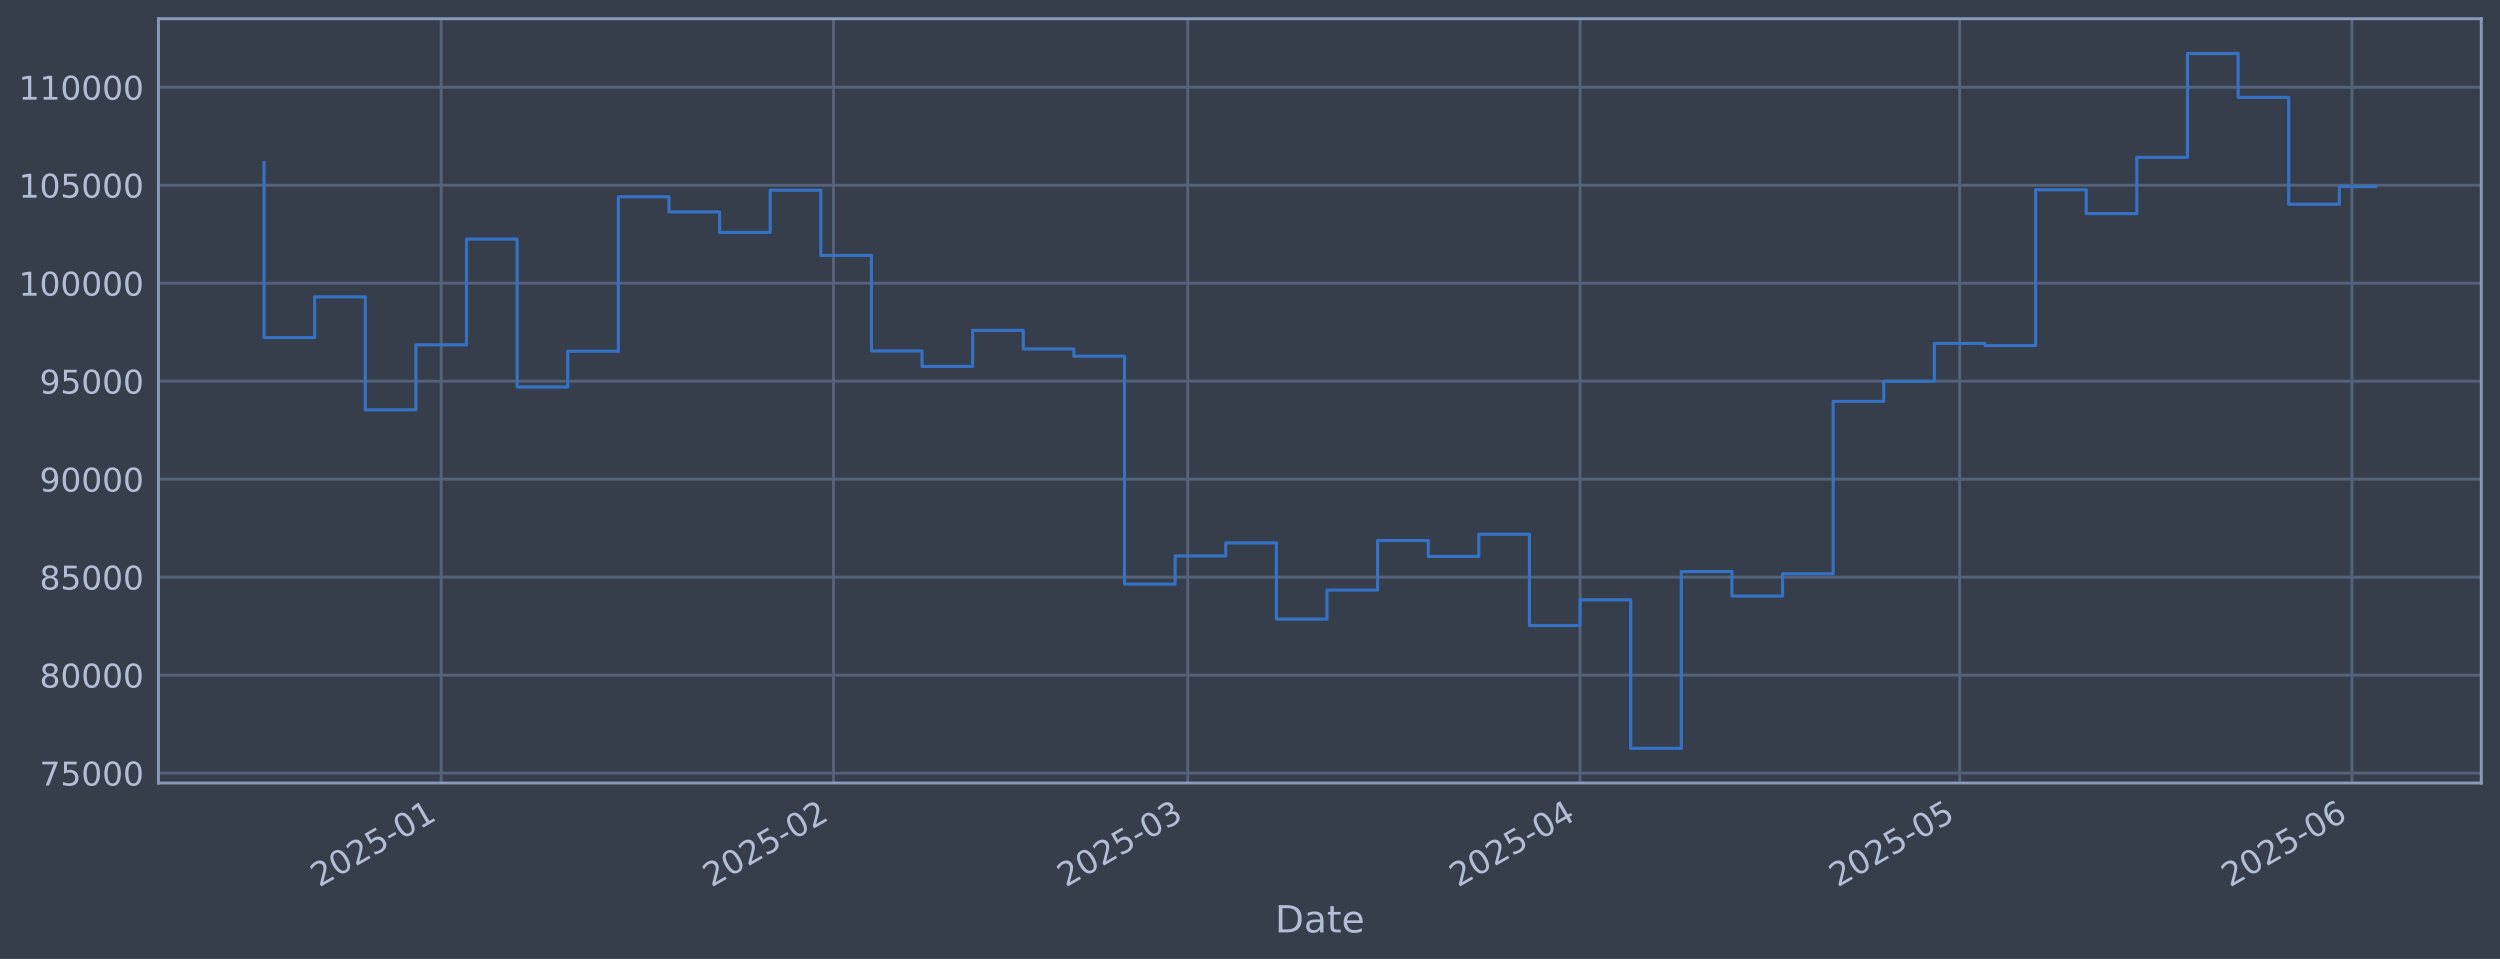
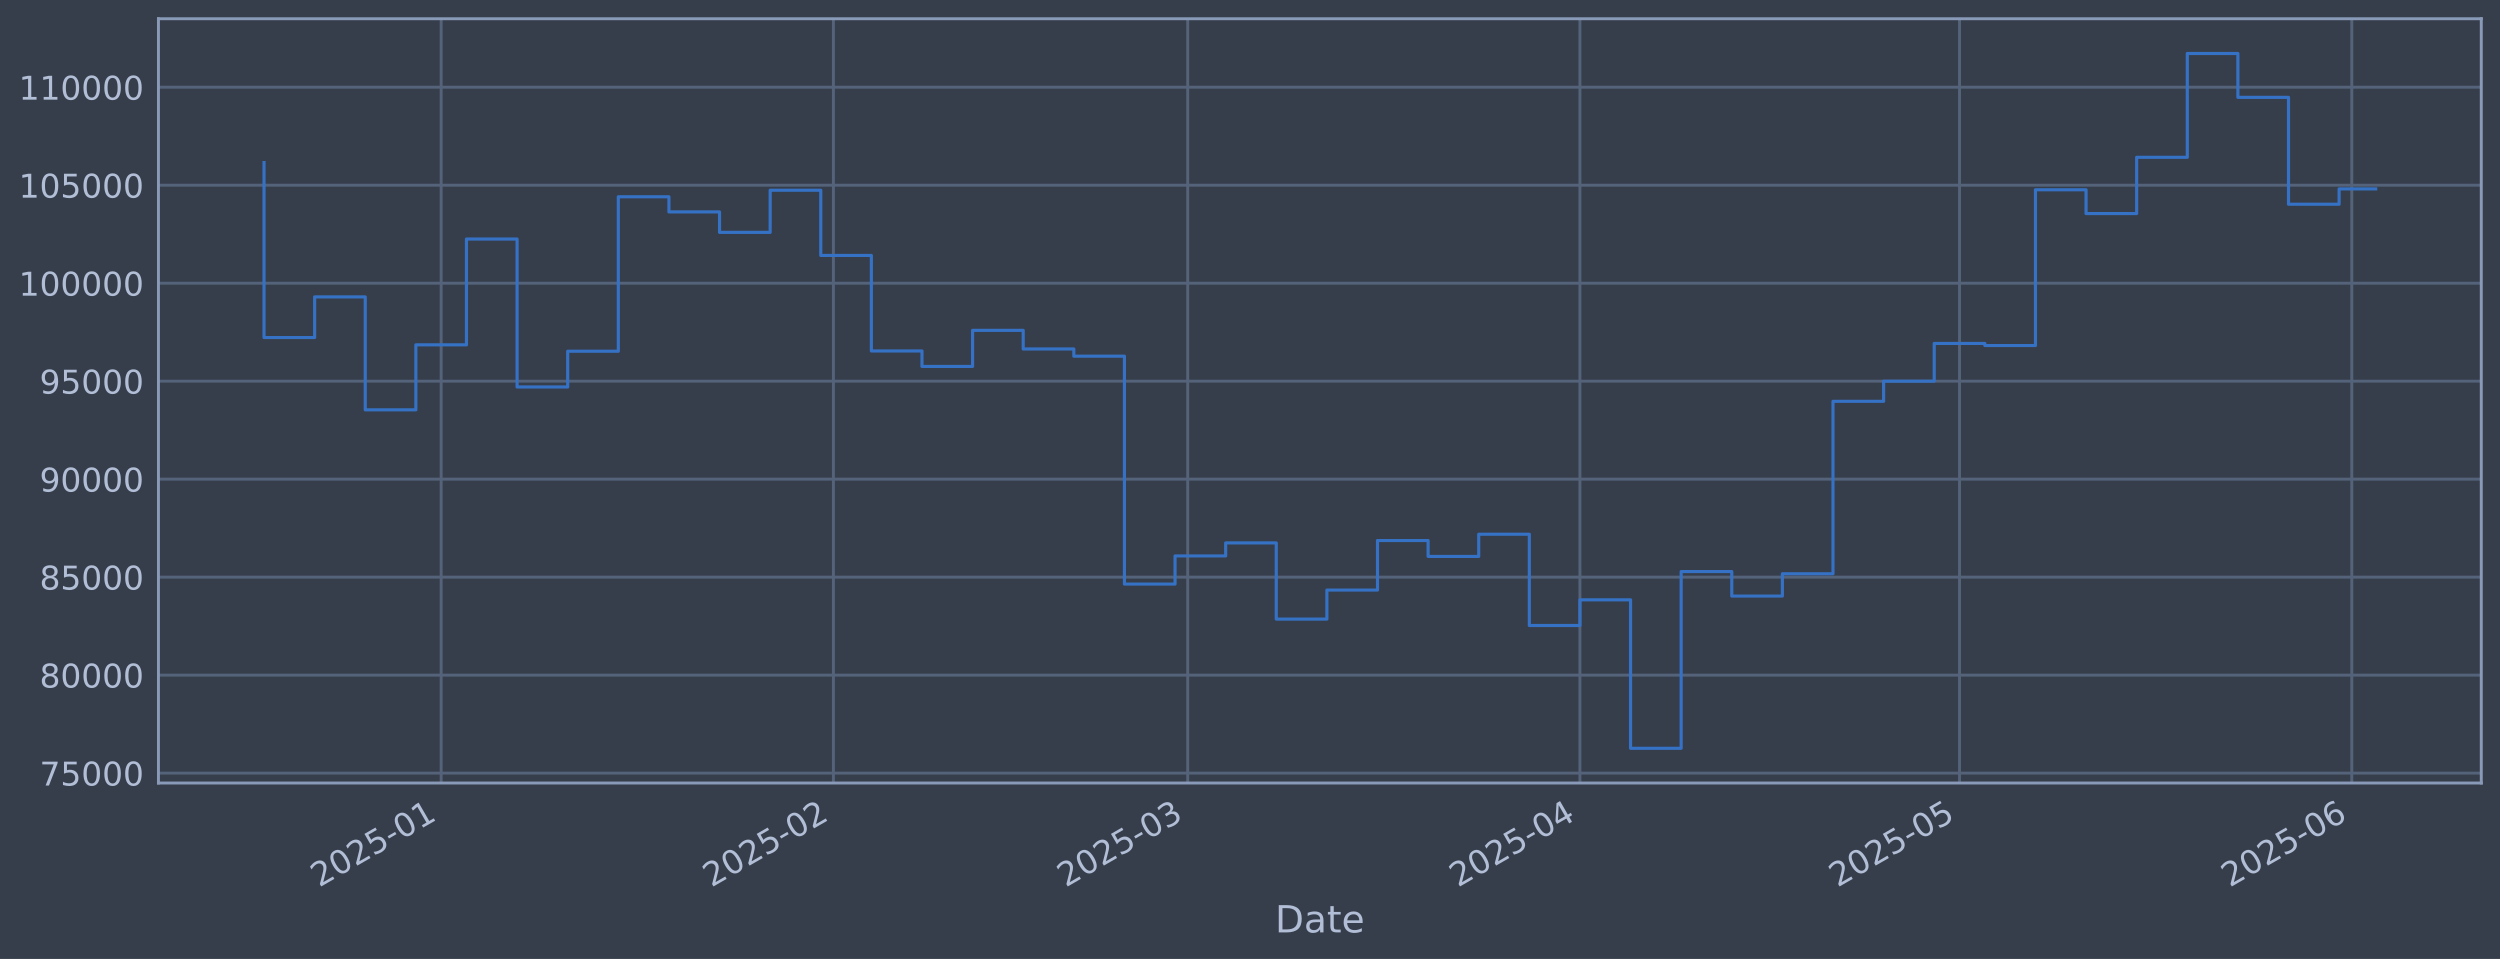
<svg xmlns="http://www.w3.org/2000/svg" xmlns:xlink="http://www.w3.org/1999/xlink" width="960.9pt" height="368.58pt" viewBox="0 0 960.9 368.58" version="1.1">
  <defs>
    <style type="text/css">*{stroke-linejoin: round; stroke-linecap: butt}</style>
  </defs>
  <g id="figure_1">
    <g id="patch_1">
      <path d="M 0 368.58  L 960.9 368.58  L 960.9 0  L 0 0  z " style="fill: #373e4b" />
    </g>
    <g id="axes_1">
      <g id="patch_2">
        <path d="M 60.901 300.96  L 953.701 300.96  L 953.701 7.2  L 60.901 7.2  z " style="fill: #373e4b" />
      </g>
      <g id="matplotlib.axis_1">
        <g id="xtick_1">
          <g id="line2d_1">
-             <path d="M 169.575 300.96  L 169.575 7.2  " clip-path="url(#p8a0573d619)" style="fill: none; stroke: #546379; stroke-width: 1.12; stroke-linecap: square" />
+             <path d="M 169.568 300.96  L 169.568 7.2  " clip-path="url(#p68ed4e6a9b)" style="fill: none; stroke: #546379; stroke-width: 1.12; stroke-linecap: square" />
          </g>
          <g id="line2d_2" />
          <g id="text_1">
-             <g style="fill: #b1bed6" transform="translate(122.6716 341.1745) rotate(-30) scale(0.126 -0.126)">
+             <g style="fill: #b1bed6" transform="translate(122.6651 341.1745) rotate(-30) scale(0.126 -0.126)">
              <defs>
                <path id="DejaVuSans-32" d="M 1228 531  L 3431 531  L 3431 0  L 469 0  L 469 531  Q 828 903 1448 1529  Q 2069 2156 2228 2338  Q 2531 2678 2651 2914  Q 2772 3150 2772 3378  Q 2772 3750 2511 3984  Q 2250 4219 1831 4219  Q 1534 4219 1204 4116  Q 875 4013 500 3803  L 500 4441  Q 881 4594 1212 4672  Q 1544 4750 1819 4750  Q 2544 4750 2975 4387  Q 3406 4025 3406 3419  Q 3406 3131 3298 2873  Q 3191 2616 2906 2266  Q 2828 2175 2409 1742  Q 1991 1309 1228 531  z " transform="scale(0.015625)" />
                <path id="DejaVuSans-30" d="M 2034 4250  Q 1547 4250 1301 3770  Q 1056 3291 1056 2328  Q 1056 1369 1301 889  Q 1547 409 2034 409  Q 2525 409 2770 889  Q 3016 1369 3016 2328  Q 3016 3291 2770 3770  Q 2525 4250 2034 4250  z M 2034 4750  Q 2819 4750 3233 4129  Q 3647 3509 3647 2328  Q 3647 1150 3233 529  Q 2819 -91 2034 -91  Q 1250 -91 836 529  Q 422 1150 422 2328  Q 422 3509 836 4129  Q 1250 4750 2034 4750  z " transform="scale(0.015625)" />
                <path id="DejaVuSans-35" d="M 691 4666  L 3169 4666  L 3169 4134  L 1269 4134  L 1269 2991  Q 1406 3038 1543 3061  Q 1681 3084 1819 3084  Q 2600 3084 3056 2656  Q 3513 2228 3513 1497  Q 3513 744 3044 326  Q 2575 -91 1722 -91  Q 1428 -91 1123 -41  Q 819 9 494 109  L 494 744  Q 775 591 1075 516  Q 1375 441 1709 441  Q 2250 441 2565 725  Q 2881 1009 2881 1497  Q 2881 1984 2565 2268  Q 2250 2553 1709 2553  Q 1456 2553 1204 2497  Q 953 2441 691 2322  L 691 4666  z " transform="scale(0.015625)" />
                <path id="DejaVuSans-2d" d="M 313 2009  L 1997 2009  L 1997 1497  L 313 1497  L 313 2009  z " transform="scale(0.015625)" />
                <path id="DejaVuSans-31" d="M 794 531  L 1825 531  L 1825 4091  L 703 3866  L 703 4441  L 1819 4666  L 2450 4666  L 2450 531  L 3481 531  L 3481 0  L 794 0  L 794 531  z " transform="scale(0.015625)" />
              </defs>
              <use xlink:href="#DejaVuSans-32" />
              <use xlink:href="#DejaVuSans-30" transform="translate(63.62305 0)" />
              <use xlink:href="#DejaVuSans-32" transform="translate(127.2461 0)" />
              <use xlink:href="#DejaVuSans-35" transform="translate(190.8691 0)" />
              <use xlink:href="#DejaVuSans-2d" transform="translate(254.4922 0)" />
              <use xlink:href="#DejaVuSans-30" transform="translate(290.5762 0)" />
              <use xlink:href="#DejaVuSans-31" transform="translate(354.1992 0)" />
            </g>
          </g>
        </g>
        <g id="xtick_2">
          <g id="line2d_3">
-             <path d="M 320.351 300.96  L 320.351 7.2  " clip-path="url(#p8a0573d619)" style="fill: none; stroke: #546379; stroke-width: 1.12; stroke-linecap: square" />
+             <path d="M 320.33 300.96  L 320.33 7.2  " clip-path="url(#p68ed4e6a9b)" style="fill: none; stroke: #546379; stroke-width: 1.12; stroke-linecap: square" />
          </g>
          <g id="line2d_4" />
          <g id="text_2">
-             <g style="fill: #b1bed6" transform="translate(273.448 341.1745) rotate(-30) scale(0.126 -0.126)">
+             <g style="fill: #b1bed6" transform="translate(273.4272 341.1745) rotate(-30) scale(0.126 -0.126)">
              <use xlink:href="#DejaVuSans-32" />
              <use xlink:href="#DejaVuSans-30" transform="translate(63.62305 0)" />
              <use xlink:href="#DejaVuSans-32" transform="translate(127.2461 0)" />
              <use xlink:href="#DejaVuSans-35" transform="translate(190.8691 0)" />
              <use xlink:href="#DejaVuSans-2d" transform="translate(254.4922 0)" />
              <use xlink:href="#DejaVuSans-30" transform="translate(290.5762 0)" />
              <use xlink:href="#DejaVuSans-32" transform="translate(354.1992 0)" />
            </g>
          </g>
        </g>
        <g id="xtick_3">
          <g id="line2d_5">
-             <path d="M 456.536 300.96  L 456.536 7.2  " clip-path="url(#p8a0573d619)" style="fill: none; stroke: #546379; stroke-width: 1.12; stroke-linecap: square" />
+             <path d="M 456.503 300.96  L 456.503 7.2  " clip-path="url(#p68ed4e6a9b)" style="fill: none; stroke: #546379; stroke-width: 1.12; stroke-linecap: square" />
          </g>
          <g id="line2d_6" />
          <g id="text_3">
-             <g style="fill: #b1bed6" transform="translate(409.6332 341.1745) rotate(-30) scale(0.126 -0.126)">
+             <g style="fill: #b1bed6" transform="translate(409.5994 341.1745) rotate(-30) scale(0.126 -0.126)">
              <defs>
                <path id="DejaVuSans-33" d="M 2597 2516  Q 3050 2419 3304 2112  Q 3559 1806 3559 1356  Q 3559 666 3084 287  Q 2609 -91 1734 -91  Q 1441 -91 1130 -33  Q 819 25 488 141  L 488 750  Q 750 597 1062 519  Q 1375 441 1716 441  Q 2309 441 2620 675  Q 2931 909 2931 1356  Q 2931 1769 2642 2001  Q 2353 2234 1838 2234  L 1294 2234  L 1294 2753  L 1863 2753  Q 2328 2753 2575 2939  Q 2822 3125 2822 3475  Q 2822 3834 2567 4026  Q 2313 4219 1838 4219  Q 1578 4219 1281 4162  Q 984 4106 628 3988  L 628 4550  Q 988 4650 1302 4700  Q 1616 4750 1894 4750  Q 2613 4750 3031 4423  Q 3450 4097 3450 3541  Q 3450 3153 3228 2886  Q 3006 2619 2597 2516  z " transform="scale(0.015625)" />
              </defs>
              <use xlink:href="#DejaVuSans-32" />
              <use xlink:href="#DejaVuSans-30" transform="translate(63.62305 0)" />
              <use xlink:href="#DejaVuSans-32" transform="translate(127.2461 0)" />
              <use xlink:href="#DejaVuSans-35" transform="translate(190.8691 0)" />
              <use xlink:href="#DejaVuSans-2d" transform="translate(254.4922 0)" />
              <use xlink:href="#DejaVuSans-30" transform="translate(290.5762 0)" />
              <use xlink:href="#DejaVuSans-33" transform="translate(354.1992 0)" />
            </g>
          </g>
        </g>
        <g id="xtick_4">
          <g id="line2d_7">
-             <path d="M 607.313 300.96  L 607.313 7.2  " clip-path="url(#p8a0573d619)" style="fill: none; stroke: #546379; stroke-width: 1.12; stroke-linecap: square" />
+             <path d="M 607.265 300.96  L 607.265 7.2  " clip-path="url(#p68ed4e6a9b)" style="fill: none; stroke: #546379; stroke-width: 1.12; stroke-linecap: square" />
          </g>
          <g id="line2d_8" />
          <g id="text_4">
-             <g style="fill: #b1bed6" transform="translate(560.4096 341.1745) rotate(-30) scale(0.126 -0.126)">
+             <g style="fill: #b1bed6" transform="translate(560.3615 341.1745) rotate(-30) scale(0.126 -0.126)">
              <defs>
                <path id="DejaVuSans-34" d="M 2419 4116  L 825 1625  L 2419 1625  L 2419 4116  z M 2253 4666  L 3047 4666  L 3047 1625  L 3713 1625  L 3713 1100  L 3047 1100  L 3047 0  L 2419 0  L 2419 1100  L 313 1100  L 313 1709  L 2253 4666  z " transform="scale(0.015625)" />
              </defs>
              <use xlink:href="#DejaVuSans-32" />
              <use xlink:href="#DejaVuSans-30" transform="translate(63.62305 0)" />
              <use xlink:href="#DejaVuSans-32" transform="translate(127.2461 0)" />
              <use xlink:href="#DejaVuSans-35" transform="translate(190.8691 0)" />
              <use xlink:href="#DejaVuSans-2d" transform="translate(254.4922 0)" />
              <use xlink:href="#DejaVuSans-30" transform="translate(290.5762 0)" />
              <use xlink:href="#DejaVuSans-34" transform="translate(354.1992 0)" />
            </g>
          </g>
        </g>
        <g id="xtick_5">
          <g id="line2d_9">
-             <path d="M 753.226 300.96  L 753.226 7.2  " clip-path="url(#p8a0573d619)" style="fill: none; stroke: #546379; stroke-width: 1.12; stroke-linecap: square" />
+             <path d="M 753.164 300.96  L 753.164 7.2  " clip-path="url(#p68ed4e6a9b)" style="fill: none; stroke: #546379; stroke-width: 1.12; stroke-linecap: square" />
          </g>
          <g id="line2d_10" />
          <g id="text_5">
-             <g style="fill: #b1bed6" transform="translate(706.3223 341.1745) rotate(-30) scale(0.126 -0.126)">
+             <g style="fill: #b1bed6" transform="translate(706.2603 341.1745) rotate(-30) scale(0.126 -0.126)">
              <use xlink:href="#DejaVuSans-32" />
              <use xlink:href="#DejaVuSans-30" transform="translate(63.62305 0)" />
              <use xlink:href="#DejaVuSans-32" transform="translate(127.2461 0)" />
              <use xlink:href="#DejaVuSans-35" transform="translate(190.8691 0)" />
              <use xlink:href="#DejaVuSans-2d" transform="translate(254.4922 0)" />
              <use xlink:href="#DejaVuSans-30" transform="translate(290.5762 0)" />
              <use xlink:href="#DejaVuSans-35" transform="translate(354.1992 0)" />
            </g>
          </g>
        </g>
        <g id="xtick_6">
          <g id="line2d_11">
-             <path d="M 904.002 300.96  L 904.002 7.2  " clip-path="url(#p8a0573d619)" style="fill: none; stroke: #546379; stroke-width: 1.12; stroke-linecap: square" />
+             <path d="M 903.926 300.96  L 903.926 7.2  " clip-path="url(#p68ed4e6a9b)" style="fill: none; stroke: #546379; stroke-width: 1.12; stroke-linecap: square" />
          </g>
          <g id="line2d_12" />
          <g id="text_6">
-             <g style="fill: #b1bed6" transform="translate(857.0987 341.1745) rotate(-30) scale(0.126 -0.126)">
+             <g style="fill: #b1bed6" transform="translate(857.0223 341.1745) rotate(-30) scale(0.126 -0.126)">
              <defs>
                <path id="DejaVuSans-36" d="M 2113 2584  Q 1688 2584 1439 2293  Q 1191 2003 1191 1497  Q 1191 994 1439 701  Q 1688 409 2113 409  Q 2538 409 2786 701  Q 3034 994 3034 1497  Q 3034 2003 2786 2293  Q 2538 2584 2113 2584  z M 3366 4563  L 3366 3988  Q 3128 4100 2886 4159  Q 2644 4219 2406 4219  Q 1781 4219 1451 3797  Q 1122 3375 1075 2522  Q 1259 2794 1537 2939  Q 1816 3084 2150 3084  Q 2853 3084 3261 2657  Q 3669 2231 3669 1497  Q 3669 778 3244 343  Q 2819 -91 2113 -91  Q 1303 -91 875 529  Q 447 1150 447 2328  Q 447 3434 972 4092  Q 1497 4750 2381 4750  Q 2619 4750 2861 4703  Q 3103 4656 3366 4563  z " transform="scale(0.015625)" />
              </defs>
              <use xlink:href="#DejaVuSans-32" />
              <use xlink:href="#DejaVuSans-30" transform="translate(63.62305 0)" />
              <use xlink:href="#DejaVuSans-32" transform="translate(127.2461 0)" />
              <use xlink:href="#DejaVuSans-35" transform="translate(190.8691 0)" />
              <use xlink:href="#DejaVuSans-2d" transform="translate(254.4922 0)" />
              <use xlink:href="#DejaVuSans-30" transform="translate(290.5762 0)" />
              <use xlink:href="#DejaVuSans-36" transform="translate(354.1992 0)" />
            </g>
          </g>
        </g>
        <g id="text_7">
          <g style="fill: #b1bed6" transform="translate(490.0914 358.3856) scale(0.144 -0.144)">
            <defs>
              <path id="DejaVuSans-44" d="M 1259 4147  L 1259 519  L 2022 519  Q 2988 519 3436 956  Q 3884 1394 3884 2338  Q 3884 3275 3436 3711  Q 2988 4147 2022 4147  L 1259 4147  z M 628 4666  L 1925 4666  Q 3281 4666 3915 4102  Q 4550 3538 4550 2338  Q 4550 1131 3912 565  Q 3275 0 1925 0  L 628 0  L 628 4666  z " transform="scale(0.015625)" />
              <path id="DejaVuSans-61" d="M 2194 1759  Q 1497 1759 1228 1600  Q 959 1441 959 1056  Q 959 750 1161 570  Q 1363 391 1709 391  Q 2188 391 2477 730  Q 2766 1069 2766 1631  L 2766 1759  L 2194 1759  z M 3341 1997  L 3341 0  L 2766 0  L 2766 531  Q 2569 213 2275 61  Q 1981 -91 1556 -91  Q 1019 -91 701 211  Q 384 513 384 1019  Q 384 1609 779 1909  Q 1175 2209 1959 2209  L 2766 2209  L 2766 2266  Q 2766 2663 2505 2880  Q 2244 3097 1772 3097  Q 1472 3097 1187 3025  Q 903 2953 641 2809  L 641 3341  Q 956 3463 1253 3523  Q 1550 3584 1831 3584  Q 2591 3584 2966 3190  Q 3341 2797 3341 1997  z " transform="scale(0.015625)" />
              <path id="DejaVuSans-74" d="M 1172 4494  L 1172 3500  L 2356 3500  L 2356 3053  L 1172 3053  L 1172 1153  Q 1172 725 1289 603  Q 1406 481 1766 481  L 2356 481  L 2356 0  L 1766 0  Q 1100 0 847 248  Q 594 497 594 1153  L 594 3053  L 172 3053  L 172 3500  L 594 3500  L 594 4494  L 1172 4494  z " transform="scale(0.015625)" />
              <path id="DejaVuSans-65" d="M 3597 1894  L 3597 1613  L 953 1613  Q 991 1019 1311 708  Q 1631 397 2203 397  Q 2534 397 2845 478  Q 3156 559 3463 722  L 3463 178  Q 3153 47 2828 -22  Q 2503 -91 2169 -91  Q 1331 -91 842 396  Q 353 884 353 1716  Q 353 2575 817 3079  Q 1281 3584 2069 3584  Q 2775 3584 3186 3129  Q 3597 2675 3597 1894  z M 3022 2063  Q 3016 2534 2758 2815  Q 2500 3097 2075 3097  Q 1594 3097 1305 2825  Q 1016 2553 972 2059  L 3022 2063  z " transform="scale(0.015625)" />
            </defs>
            <use xlink:href="#DejaVuSans-44" />
            <use xlink:href="#DejaVuSans-61" transform="translate(77.00195 0)" />
            <use xlink:href="#DejaVuSans-74" transform="translate(138.2812 0)" />
            <use xlink:href="#DejaVuSans-65" transform="translate(177.4902 0)" />
          </g>
        </g>
      </g>
      <g id="matplotlib.axis_2">
        <g id="ytick_1">
          <g id="line2d_13">
-             <path d="M 60.901 297.147  L 953.701 297.147  " clip-path="url(#p8a0573d619)" style="fill: none; stroke: #546379; stroke-width: 1.12; stroke-linecap: square" />
+             <path d="M 60.901 297.147  L 953.701 297.147  " clip-path="url(#p68ed4e6a9b)" style="fill: none; stroke: #546379; stroke-width: 1.12; stroke-linecap: square" />
          </g>
          <g id="line2d_14" />
          <g id="text_8">
            <g style="fill: #b1bed6" transform="translate(15.21675 301.9342) scale(0.126 -0.126)">
              <defs>
                <path id="DejaVuSans-37" d="M 525 4666  L 3525 4666  L 3525 4397  L 1831 0  L 1172 0  L 2766 4134  L 525 4134  L 525 4666  z " transform="scale(0.015625)" />
              </defs>
              <use xlink:href="#DejaVuSans-37" />
              <use xlink:href="#DejaVuSans-35" transform="translate(63.62305 0)" />
              <use xlink:href="#DejaVuSans-30" transform="translate(127.2461 0)" />
              <use xlink:href="#DejaVuSans-30" transform="translate(190.8691 0)" />
              <use xlink:href="#DejaVuSans-30" transform="translate(254.4922 0)" />
            </g>
          </g>
        </g>
        <g id="ytick_2">
          <g id="line2d_15">
-             <path d="M 60.901 259.487  L 953.701 259.487  " clip-path="url(#p8a0573d619)" style="fill: none; stroke: #546379; stroke-width: 1.12; stroke-linecap: square" />
+             <path d="M 60.901 259.487  L 953.701 259.487  " clip-path="url(#p68ed4e6a9b)" style="fill: none; stroke: #546379; stroke-width: 1.12; stroke-linecap: square" />
          </g>
          <g id="line2d_16" />
          <g id="text_9">
            <g style="fill: #b1bed6" transform="translate(15.21675 264.2738) scale(0.126 -0.126)">
              <defs>
                <path id="DejaVuSans-38" d="M 2034 2216  Q 1584 2216 1326 1975  Q 1069 1734 1069 1313  Q 1069 891 1326 650  Q 1584 409 2034 409  Q 2484 409 2743 651  Q 3003 894 3003 1313  Q 3003 1734 2745 1975  Q 2488 2216 2034 2216  z M 1403 2484  Q 997 2584 770 2862  Q 544 3141 544 3541  Q 544 4100 942 4425  Q 1341 4750 2034 4750  Q 2731 4750 3128 4425  Q 3525 4100 3525 3541  Q 3525 3141 3298 2862  Q 3072 2584 2669 2484  Q 3125 2378 3379 2068  Q 3634 1759 3634 1313  Q 3634 634 3220 271  Q 2806 -91 2034 -91  Q 1263 -91 848 271  Q 434 634 434 1313  Q 434 1759 690 2068  Q 947 2378 1403 2484  z M 1172 3481  Q 1172 3119 1398 2916  Q 1625 2713 2034 2713  Q 2441 2713 2670 2916  Q 2900 3119 2900 3481  Q 2900 3844 2670 4047  Q 2441 4250 2034 4250  Q 1625 4250 1398 4047  Q 1172 3844 1172 3481  z " transform="scale(0.015625)" />
              </defs>
              <use xlink:href="#DejaVuSans-38" />
              <use xlink:href="#DejaVuSans-30" transform="translate(63.62305 0)" />
              <use xlink:href="#DejaVuSans-30" transform="translate(127.2461 0)" />
              <use xlink:href="#DejaVuSans-30" transform="translate(190.8691 0)" />
              <use xlink:href="#DejaVuSans-30" transform="translate(254.4922 0)" />
            </g>
          </g>
        </g>
        <g id="ytick_3">
          <g id="line2d_17">
-             <path d="M 60.901 221.826  L 953.701 221.826  " clip-path="url(#p8a0573d619)" style="fill: none; stroke: #546379; stroke-width: 1.12; stroke-linecap: square" />
+             <path d="M 60.901 221.826  L 953.701 221.826  " clip-path="url(#p68ed4e6a9b)" style="fill: none; stroke: #546379; stroke-width: 1.12; stroke-linecap: square" />
          </g>
          <g id="line2d_18" />
          <g id="text_10">
            <g style="fill: #b1bed6" transform="translate(15.21675 226.6134) scale(0.126 -0.126)">
              <use xlink:href="#DejaVuSans-38" />
              <use xlink:href="#DejaVuSans-35" transform="translate(63.62305 0)" />
              <use xlink:href="#DejaVuSans-30" transform="translate(127.2461 0)" />
              <use xlink:href="#DejaVuSans-30" transform="translate(190.8691 0)" />
              <use xlink:href="#DejaVuSans-30" transform="translate(254.4922 0)" />
            </g>
          </g>
        </g>
        <g id="ytick_4">
          <g id="line2d_19">
-             <path d="M 60.901 184.166  L 953.701 184.166  " clip-path="url(#p8a0573d619)" style="fill: none; stroke: #546379; stroke-width: 1.12; stroke-linecap: square" />
+             <path d="M 60.901 184.166  L 953.701 184.166  " clip-path="url(#p68ed4e6a9b)" style="fill: none; stroke: #546379; stroke-width: 1.12; stroke-linecap: square" />
          </g>
          <g id="line2d_20" />
          <g id="text_11">
            <g style="fill: #b1bed6" transform="translate(15.21675 188.953) scale(0.126 -0.126)">
              <defs>
                <path id="DejaVuSans-39" d="M 703 97  L 703 672  Q 941 559 1184 500  Q 1428 441 1663 441  Q 2288 441 2617 861  Q 2947 1281 2994 2138  Q 2813 1869 2534 1725  Q 2256 1581 1919 1581  Q 1219 1581 811 2004  Q 403 2428 403 3163  Q 403 3881 828 4315  Q 1253 4750 1959 4750  Q 2769 4750 3195 4129  Q 3622 3509 3622 2328  Q 3622 1225 3098 567  Q 2575 -91 1691 -91  Q 1453 -91 1209 -44  Q 966 3 703 97  z M 1959 2075  Q 2384 2075 2632 2365  Q 2881 2656 2881 3163  Q 2881 3666 2632 3958  Q 2384 4250 1959 4250  Q 1534 4250 1286 3958  Q 1038 3666 1038 3163  Q 1038 2656 1286 2365  Q 1534 2075 1959 2075  z " transform="scale(0.015625)" />
              </defs>
              <use xlink:href="#DejaVuSans-39" />
              <use xlink:href="#DejaVuSans-30" transform="translate(63.62305 0)" />
              <use xlink:href="#DejaVuSans-30" transform="translate(127.2461 0)" />
              <use xlink:href="#DejaVuSans-30" transform="translate(190.8691 0)" />
              <use xlink:href="#DejaVuSans-30" transform="translate(254.4922 0)" />
            </g>
          </g>
        </g>
        <g id="ytick_5">
          <g id="line2d_21">
-             <path d="M 60.901 146.506  L 953.701 146.506  " clip-path="url(#p8a0573d619)" style="fill: none; stroke: #546379; stroke-width: 1.12; stroke-linecap: square" />
+             <path d="M 60.901 146.506  L 953.701 146.506  " clip-path="url(#p68ed4e6a9b)" style="fill: none; stroke: #546379; stroke-width: 1.12; stroke-linecap: square" />
          </g>
          <g id="line2d_22" />
          <g id="text_12">
            <g style="fill: #b1bed6" transform="translate(15.21675 151.2926) scale(0.126 -0.126)">
              <use xlink:href="#DejaVuSans-39" />
              <use xlink:href="#DejaVuSans-35" transform="translate(63.62305 0)" />
              <use xlink:href="#DejaVuSans-30" transform="translate(127.2461 0)" />
              <use xlink:href="#DejaVuSans-30" transform="translate(190.8691 0)" />
              <use xlink:href="#DejaVuSans-30" transform="translate(254.4922 0)" />
            </g>
          </g>
        </g>
        <g id="ytick_6">
          <g id="line2d_23">
-             <path d="M 60.901 108.845  L 953.701 108.845  " clip-path="url(#p8a0573d619)" style="fill: none; stroke: #546379; stroke-width: 1.12; stroke-linecap: square" />
+             <path d="M 60.901 108.845  L 953.701 108.845  " clip-path="url(#p68ed4e6a9b)" style="fill: none; stroke: #546379; stroke-width: 1.12; stroke-linecap: square" />
          </g>
          <g id="line2d_24" />
          <g id="text_13">
            <g style="fill: #b1bed6" transform="translate(7.2 113.6322) scale(0.126 -0.126)">
              <use xlink:href="#DejaVuSans-31" />
              <use xlink:href="#DejaVuSans-30" transform="translate(63.62305 0)" />
              <use xlink:href="#DejaVuSans-30" transform="translate(127.2461 0)" />
              <use xlink:href="#DejaVuSans-30" transform="translate(190.8691 0)" />
              <use xlink:href="#DejaVuSans-30" transform="translate(254.4922 0)" />
              <use xlink:href="#DejaVuSans-30" transform="translate(318.1152 0)" />
            </g>
          </g>
        </g>
        <g id="ytick_7">
          <g id="line2d_25">
-             <path d="M 60.901 71.185  L 953.701 71.185  " clip-path="url(#p8a0573d619)" style="fill: none; stroke: #546379; stroke-width: 1.12; stroke-linecap: square" />
+             <path d="M 60.901 71.185  L 953.701 71.185  " clip-path="url(#p68ed4e6a9b)" style="fill: none; stroke: #546379; stroke-width: 1.12; stroke-linecap: square" />
          </g>
          <g id="line2d_26" />
          <g id="text_14">
            <g style="fill: #b1bed6" transform="translate(7.2 75.97181) scale(0.126 -0.126)">
              <use xlink:href="#DejaVuSans-31" />
              <use xlink:href="#DejaVuSans-30" transform="translate(63.62305 0)" />
              <use xlink:href="#DejaVuSans-35" transform="translate(127.2461 0)" />
              <use xlink:href="#DejaVuSans-30" transform="translate(190.8691 0)" />
              <use xlink:href="#DejaVuSans-30" transform="translate(254.4922 0)" />
              <use xlink:href="#DejaVuSans-30" transform="translate(318.1152 0)" />
            </g>
          </g>
        </g>
        <g id="ytick_8">
          <g id="line2d_27">
-             <path d="M 60.901 33.524  L 953.701 33.524  " clip-path="url(#p8a0573d619)" style="fill: none; stroke: #546379; stroke-width: 1.12; stroke-linecap: square" />
+             <path d="M 60.901 33.524  L 953.701 33.524  " clip-path="url(#p68ed4e6a9b)" style="fill: none; stroke: #546379; stroke-width: 1.12; stroke-linecap: square" />
          </g>
          <g id="line2d_28" />
          <g id="text_15">
            <g style="fill: #b1bed6" transform="translate(7.2 38.31141) scale(0.126 -0.126)">
              <use xlink:href="#DejaVuSans-31" />
              <use xlink:href="#DejaVuSans-31" transform="translate(63.62305 0)" />
              <use xlink:href="#DejaVuSans-30" transform="translate(127.2461 0)" />
              <use xlink:href="#DejaVuSans-30" transform="translate(190.8691 0)" />
              <use xlink:href="#DejaVuSans-30" transform="translate(254.4922 0)" />
              <use xlink:href="#DejaVuSans-30" transform="translate(318.1152 0)" />
            </g>
          </g>
        </g>
      </g>
      <g id="line2d_29">
-         <path d="M 101.482 62.478  L 101.482 129.735  L 120.937 129.735  L 120.937 114.117  L 140.392 114.117  L 140.392 157.529  L 159.847 157.529  L 159.847 132.544  L 179.302 132.544  L 179.302 91.873  L 198.757 91.873  L 198.757 148.745  L 218.212 148.745  L 218.212 135.003  L 237.667 135.003  L 237.667 75.637  L 257.122 75.637  L 257.122 81.451  L 276.578 81.451  L 276.578 89.317  L 296.033 89.317  L 296.033 73.113  L 315.488 73.113  L 315.488 98.189  L 334.943 98.189  L 334.943 134.901  L 354.398 134.901  L 354.398 140.841  L 373.853 140.841  L 373.853 126.97  L 393.308 126.97  L 393.308 134.132  L 412.763 134.132  L 412.763 136.904  L 432.218 136.904  L 432.218 224.494  L 451.673 224.494  L 451.673 213.678  L 471.128 213.678  L 471.128 208.679  L 490.583 208.679  L 490.583 237.95  L 510.038 237.95  L 510.038 226.8  L 529.493 226.8  L 529.493 207.76  L 548.948 207.76  L 548.948 213.864  L 568.403 213.864  L 568.403 205.348  L 587.858 205.348  L 587.858 240.422  L 607.313 240.422  L 607.313 230.548  L 626.768 230.548  L 626.768 287.607  L 646.223 287.607  L 646.223 219.693  L 665.678 219.693  L 665.678 229.105  L 685.133 229.105  L 685.133 220.526  L 704.588 220.526  L 704.588 154.258  L 724.043 154.258  L 724.043 146.519  L 743.498 146.519  L 743.498 131.991  L 762.953 131.991  L 762.953 132.809  L 782.408 132.809  L 782.408 72.945  L 801.863 72.945  L 801.863 82.09  L 821.318 82.09  L 821.318 60.453  L 840.773 60.453  L 840.773 20.553  L 860.228 20.553  L 860.228 37.431  L 879.683 37.431  L 879.683 78.508  L 899.138 78.508  L 899.138 71.721  L 913.119 71.721  " clip-path="url(#p8a0573d619)" style="fill: none; stroke: #3572c6; stroke-width: 1.2; stroke-linecap: square" />
+         <path d="M 101.482 62.478  L 101.482 129.735  L 120.935 129.735  L 120.935 114.117  L 140.389 114.117  L 140.389 157.529  L 159.842 157.529  L 159.842 132.544  L 179.295 132.544  L 179.295 91.873  L 198.748 91.873  L 198.748 148.745  L 218.201 148.745  L 218.201 135.003  L 237.655 135.003  L 237.655 75.637  L 257.108 75.637  L 257.108 81.451  L 276.561 81.451  L 276.561 89.317  L 296.014 89.317  L 296.014 73.113  L 315.467 73.113  L 315.467 98.189  L 334.92 98.189  L 334.92 134.901  L 354.374 134.901  L 354.374 140.841  L 373.827 140.841  L 373.827 126.97  L 393.28 126.97  L 393.28 134.132  L 412.733 134.132  L 412.733 136.904  L 432.186 136.904  L 432.186 224.494  L 451.639 224.494  L 451.639 213.678  L 471.093 213.678  L 471.093 208.679  L 490.546 208.679  L 490.546 237.95  L 509.999 237.95  L 509.999 226.8  L 529.452 226.8  L 529.452 207.76  L 548.905 207.76  L 548.905 213.864  L 568.358 213.864  L 568.358 205.348  L 587.812 205.348  L 587.812 240.422  L 607.265 240.422  L 607.265 230.548  L 626.718 230.548  L 626.718 287.607  L 646.171 287.607  L 646.171 219.693  L 665.624 219.693  L 665.624 229.105  L 685.077 229.105  L 685.077 220.526  L 704.531 220.526  L 704.531 154.258  L 723.984 154.258  L 723.984 146.519  L 743.437 146.519  L 743.437 131.991  L 762.89 131.991  L 762.89 132.809  L 782.343 132.809  L 782.343 72.945  L 801.796 72.945  L 801.796 82.09  L 821.25 82.09  L 821.25 60.453  L 840.703 60.453  L 840.703 20.553  L 860.156 20.553  L 860.156 37.431  L 879.609 37.431  L 879.609 78.508  L 899.062 78.508  L 899.062 72.611  L 913.119 72.611  " clip-path="url(#p68ed4e6a9b)" style="fill: none; stroke: #3572c6; stroke-width: 1.2; stroke-linecap: square" />
      </g>
      <g id="patch_3">
        <path d="M 60.901 300.96  L 60.901 7.2  " style="fill: none; stroke: #899ab8; stroke-width: 1.12; stroke-linejoin: miter; stroke-linecap: square" />
      </g>
      <g id="patch_4">
        <path d="M 953.701 300.96  L 953.701 7.2  " style="fill: none; stroke: #899ab8; stroke-width: 1.12; stroke-linejoin: miter; stroke-linecap: square" />
      </g>
      <g id="patch_5">
        <path d="M 60.901 300.96  L 953.701 300.96  " style="fill: none; stroke: #899ab8; stroke-width: 1.12; stroke-linejoin: miter; stroke-linecap: square" />
      </g>
      <g id="patch_6">
        <path d="M 60.901 7.2  L 953.701 7.2  " style="fill: none; stroke: #899ab8; stroke-width: 1.12; stroke-linejoin: miter; stroke-linecap: square" />
      </g>
    </g>
  </g>
  <defs>
-     <clipPath id="p8a0573d619">
+     <clipPath id="p68ed4e6a9b">
      <rect x="60.901" y="7.2" width="892.8" height="293.76" />
    </clipPath>
  </defs>
</svg>
